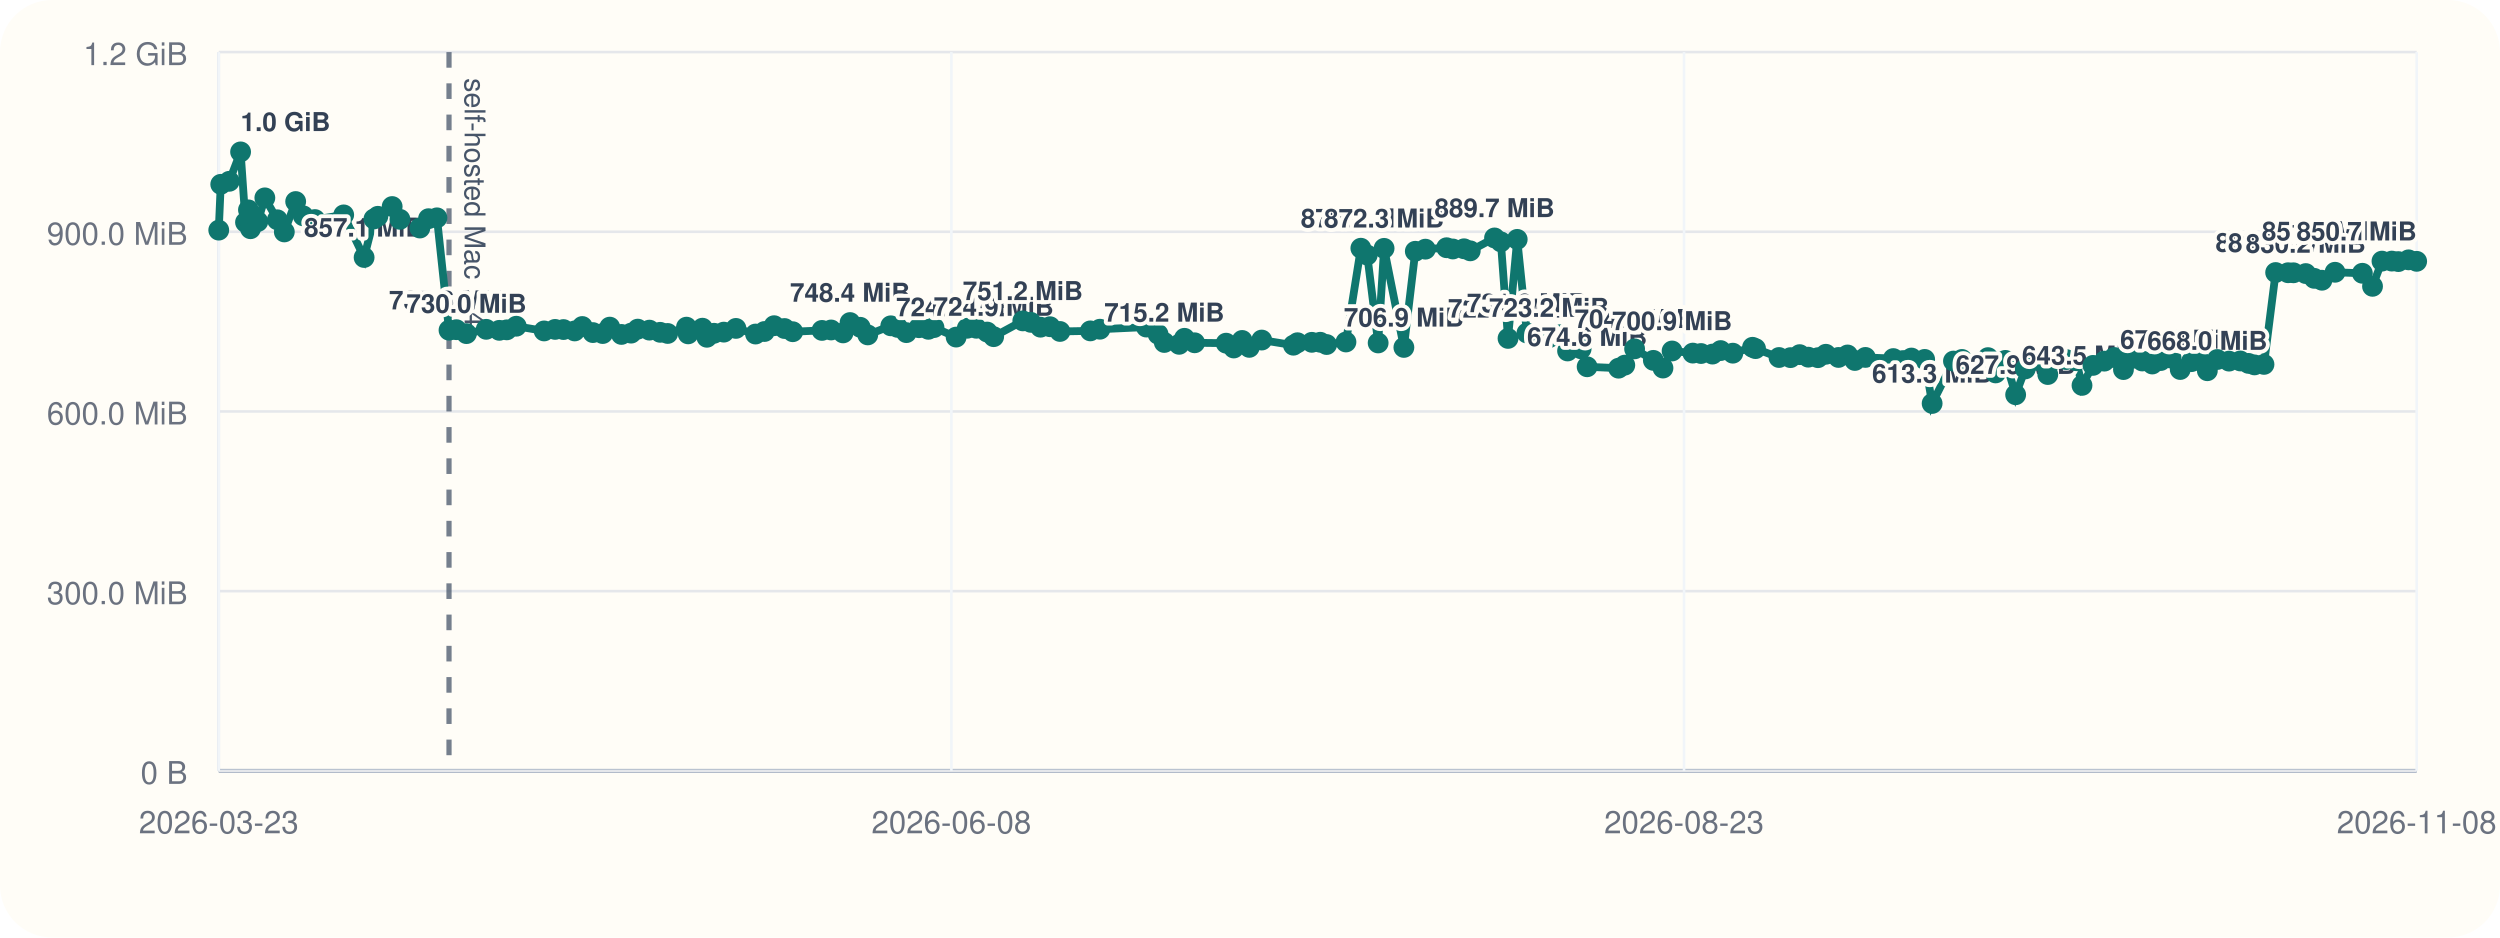
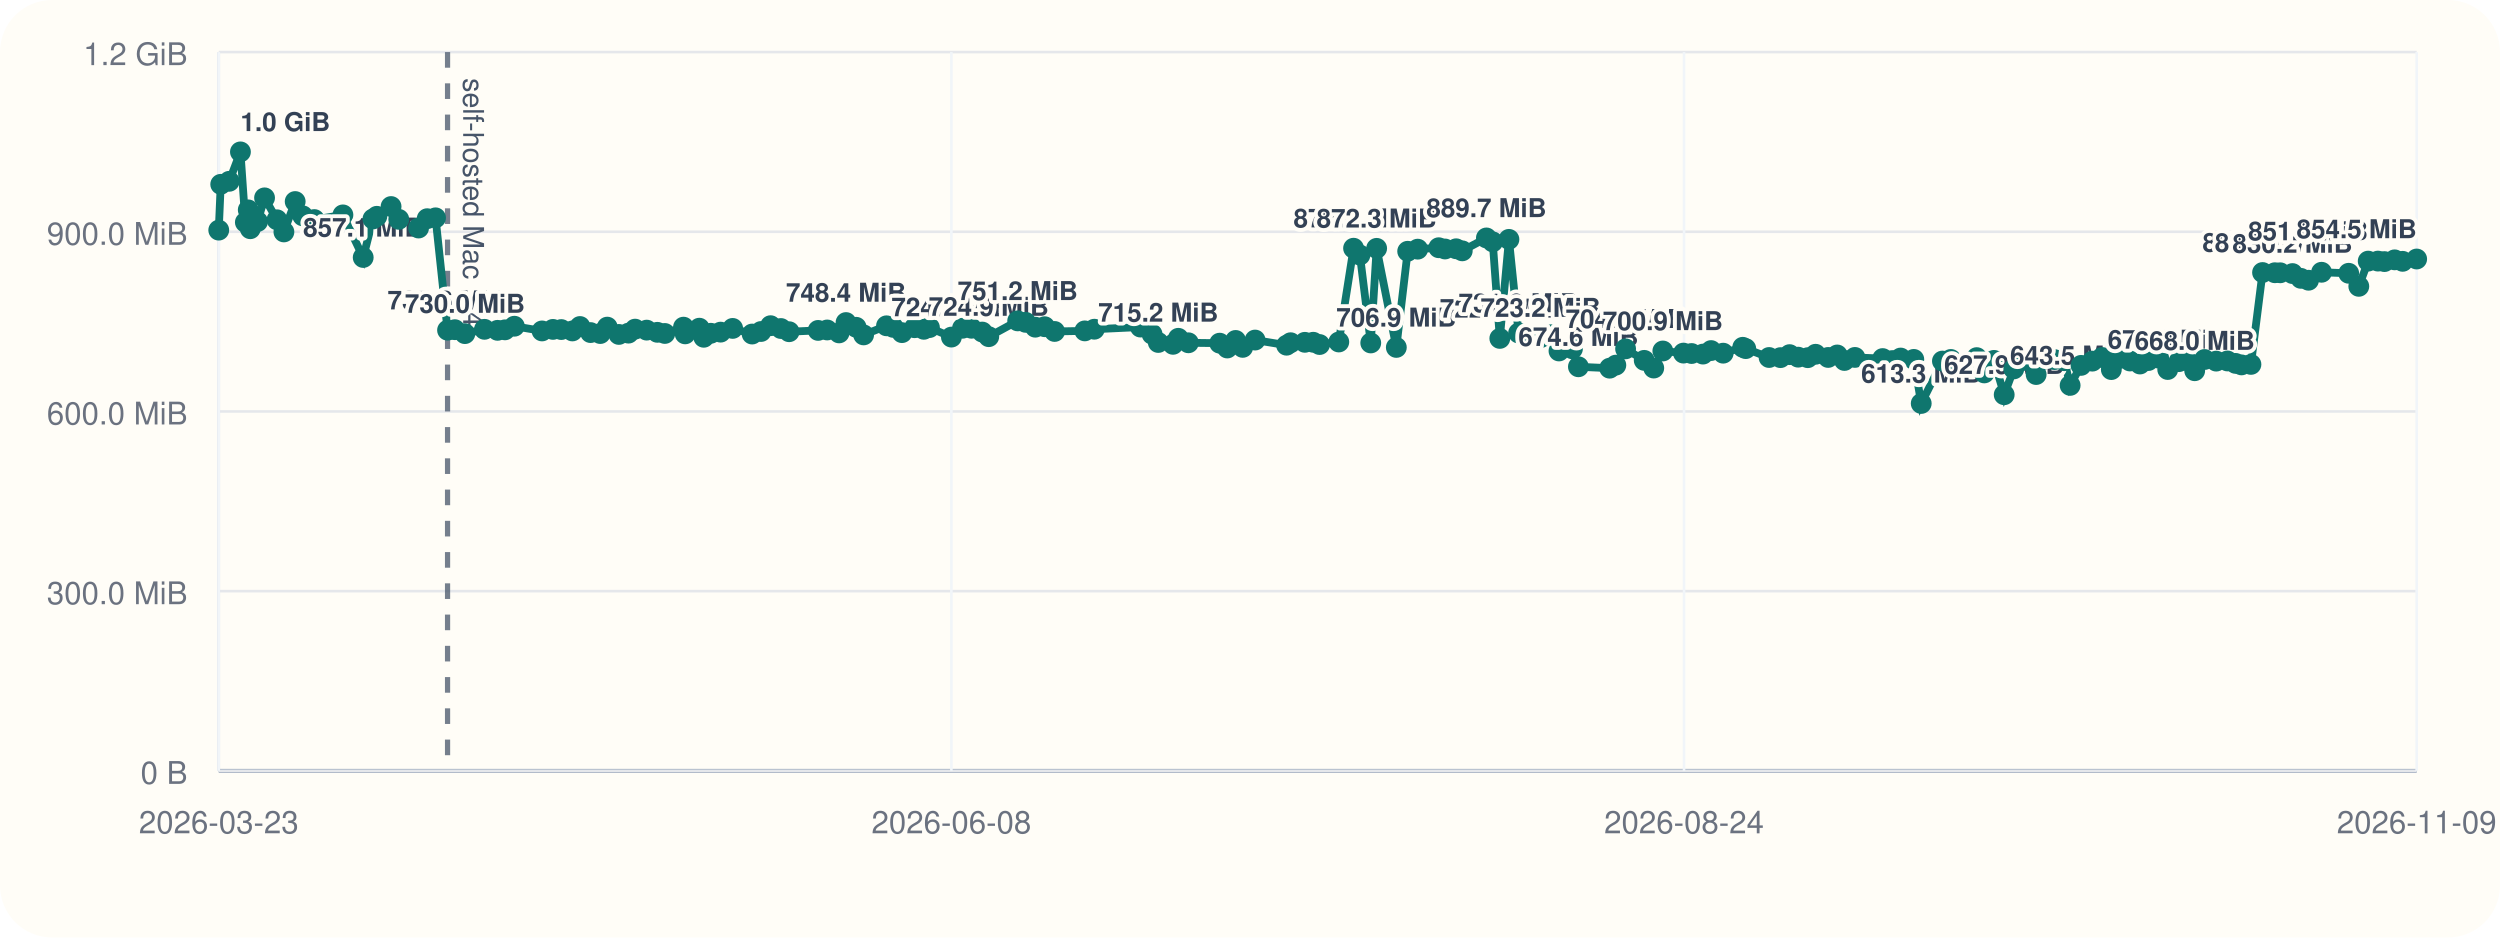
<svg xmlns="http://www.w3.org/2000/svg" viewBox="0 0 960 360">
  <rect width="960" height="360" rx="20" fill="#fffdf7" />
  <line x1="84" y1="296" x2="928" y2="296" stroke="#cbd5e1" stroke-width="1" />
  <line x1="84" y1="20" x2="84" y2="296" stroke="#cbd5e1" stroke-width="1" />
  <line x1="84" y1="296.00" x2="928" y2="296.00" stroke="#94a3b8" stroke-width="1.5" />
  <line x1="84" y1="296.00" x2="928" y2="296.00" stroke="#e5e7eb" stroke-width="1" />
  <text x="72" y="301.00" text-anchor="end" font-size="12" font-family="Helvetica, Arial, sans-serif" fill="#6b7280">0 B</text>
  <line x1="84" y1="227.00" x2="928" y2="227.00" stroke="#e5e7eb" stroke-width="1" />
  <text x="72" y="232.00" text-anchor="end" font-size="12" font-family="Helvetica, Arial, sans-serif" fill="#6b7280">300.0 MiB</text>
  <line x1="84" y1="158.00" x2="928" y2="158.00" stroke="#e5e7eb" stroke-width="1" />
  <text x="72" y="163.00" text-anchor="end" font-size="12" font-family="Helvetica, Arial, sans-serif" fill="#6b7280">600.0 MiB</text>
  <line x1="84" y1="89.00" x2="928" y2="89.00" stroke="#e5e7eb" stroke-width="1" />
  <text x="72" y="94.00" text-anchor="end" font-size="12" font-family="Helvetica, Arial, sans-serif" fill="#6b7280">900.0 MiB</text>
  <line x1="84" y1="20.00" x2="928" y2="20.00" stroke="#e5e7eb" stroke-width="1" />
  <text x="72" y="25.00" text-anchor="end" font-size="12" font-family="Helvetica, Arial, sans-serif" fill="#6b7280">1.2 GiB</text>
  <line x1="84.00" y1="20" x2="84.00" y2="296" stroke="#f1f5f9" stroke-width="1" />
  <text x="84.00" y="320" text-anchor="middle" font-size="12" font-family="Helvetica, Arial, sans-serif" fill="#6b7280">2026-03-23</text>
  <line x1="365.33" y1="20" x2="365.33" y2="296" stroke="#f1f5f9" stroke-width="1" />
  <text x="365.33" y="320" text-anchor="middle" font-size="12" font-family="Helvetica, Arial, sans-serif" fill="#6b7280">2026-06-08</text>
  <line x1="646.67" y1="20" x2="646.67" y2="296" stroke="#f1f5f9" stroke-width="1" />
-   <text x="646.67" y="320" text-anchor="middle" font-size="12" font-family="Helvetica, Arial, sans-serif" fill="#6b7280">2026-08-23</text>
+   <text x="646.67" y="320" text-anchor="middle" font-size="12" font-family="Helvetica, Arial, sans-serif" fill="#6b7280">2026-08-24</text>
  <line x1="928.00" y1="20" x2="928.00" y2="296" stroke="#f1f5f9" stroke-width="1" />
-   <text x="928.00" y="320" text-anchor="middle" font-size="12" font-family="Helvetica, Arial, sans-serif" fill="#6b7280">2026-11-08</text>
-   <line x1="172.42" y1="20" x2="172.42" y2="296" stroke="#475569" stroke-width="2" stroke-dasharray="6 6" opacity="0.75" />
-   <text x="178.42" y="30" transform="rotate(90 178.42 30)" font-size="11" font-family="Helvetica, Arial, sans-serif" fill="#475569">self-hosted Mac M4</text>
-   <polyline fill="none" stroke="#0f766e" stroke-width="3" points="84.00,88.37 84.77,70.78 88.04,69.62 92.39,58.33 94.28,85.36 95.41,80.60 96.19,87.83 99.01,85.07 101.70,75.98 106.50,84.40 109.18,89.06 113.54,77.39 116.44,82.88 120.93,84.31 131.98,82.52 139.82,98.87 143.59,84.08 145.10,83.06 150.59,79.31 153.58,84.22 161.23,87.56 164.55,83.98 167.79,83.65 172.42,126.80 175.25,126.60 179.12,128.11 186.70,126.46 191.74,126.85 194.61,126.66 198.25,125.27 208.94,127.08 213.15,126.49 216.38,126.55 220.67,127.08 223.60,125.38 227.68,127.71 231.44,128.08 234.15,125.62 238.64,128.42 242.35,127.92 244.90,126.39 249.38,126.77 253.50,127.61 256.39,128.05 263.61,125.63 264.25,128.20 269.74,126.03 271.45,129.51 274.18,127.98 277.95,127.54 282.60,126.11 290.13,128.27 293.56,127.30 297.26,125.07 301.26,126.15 304.42,127.38 315.64,126.88 319.14,126.71 323.74,127.83 326.42,123.86 330.33,125.68 333.22,128.60 342.06,125.11 344.65,125.71 348.05,127.73 352.89,125.84 356.50,126.45 358.66,125.79 367.15,129.44 371.43,126.05 374.92,126.05 379.06,127.51 381.57,129.28 392.76,123.22 395.84,123.78 399.56,125.64 403.20,125.46 407.03,127.28 418.69,127.06 422.37,126.42 440.19,125.59 444.70,128.33 447.09,131.51 452.79,132.22 454.84,129.91 458.74,131.63 470.83,131.78 473.77,133.63 476.98,130.73 479.72,133.39 484.50,130.58 496.67,132.56 498.24,131.61 503.74,131.45 506.98,131.43 509.43,132.30 516.85,131.32 522.57,95.32 525.02,97.95 529.21,131.69 531.49,95.37 539.09,133.41 543.48,96.49 547.35,95.68 555.49,95.13 557.89,95.61 562.19,95.53 564.58,96.32 573.90,91.37 576.33,92.87 579.08,129.95 582.61,91.92 586.34,127.88 594.83,129.67 598.95,128.54 601.95,134.77 607.15,133.95 609.46,140.84 621.53,141.38 623.92,140.21 627.69,133.96 634.89,138.38 638.58,141.33 642.08,134.78 650.05,135.59 653.20,135.75 657.60,135.97 660.72,134.62 665.41,135.62 672.97,133.36 674.13,133.87 683.14,137.28 687.55,137.33 691.08,136.18 694.37,137.15 698.09,137.35 701.13,136.04 705.97,137.26 709.47,136.31 712.26,138.42 716.32,137.25 727.04,137.69 730.80,138.46 733.99,137.49 739.07,138.01 741.94,154.93 750.13,138.65 753.39,138.03 756.67,140.26 760.30,140.45 763.38,137.33 766.31,143.20 770.06,138.39 774.01,151.58 777.72,141.66 782.38,138.42 786.35,143.82 789.38,137.92 793.42,138.08 797.25,138.51 799.49,147.99 803.71,140.31 808.07,138.68 811.83,137.27 815.41,141.92 818.38,137.72 822.62,138.62 826.48,139.78 829.71,138.45 833.70,137.51 837.21,141.89 841.52,138.87 844.72,138.50 847.62,142.36 851.44,138.05 855.95,138.67 860.28,138.61 863.42,139.54 865.72,140.12 869.37,139.93 873.85,104.65 878.62,104.73 880.69,104.75 885.41,105.05 888.66,106.88 891.63,107.61 896.66,104.55 907.15,104.94 911.05,109.95 914.68,100.27 918.45,100.26 920.97,100.45 924.89,99.78 928.00,100.35" />
+   <text x="928.00" y="320" text-anchor="middle" font-size="12" font-family="Helvetica, Arial, sans-serif" fill="#6b7280">2026-11-09</text>
+   <line x1="171.86" y1="20" x2="171.86" y2="296" stroke="#475569" stroke-width="2" stroke-dasharray="6 6" opacity="0.75" />
+   <text x="177.86" y="30" transform="rotate(90 177.86 30)" font-size="11" font-family="Helvetica, Arial, sans-serif" fill="#475569">self-hosted Mac M4</text>
+   <polyline fill="none" stroke="#0f766e" stroke-width="3" points="84.00,88.37 84.76,70.78 88.02,69.62 92.33,58.33 94.22,85.36 95.33,80.60 96.11,87.83 98.92,85.07 101.59,75.98 106.36,84.40 109.02,89.06 113.35,77.39 116.24,82.88 120.70,84.31 131.68,82.52 139.47,98.87 143.21,84.08 144.71,83.06 150.17,79.31 153.13,84.22 160.73,87.56 164.04,83.98 167.25,83.65 171.86,126.80 174.67,126.60 178.52,128.11 186.04,126.46 191.06,126.85 193.91,126.66 197.52,125.27 208.14,127.08 212.33,126.49 215.53,126.55 219.80,127.08 222.71,125.38 226.77,127.71 230.50,128.08 233.19,125.62 237.65,128.42 241.34,127.92 243.88,126.39 248.33,126.77 252.42,127.61 255.29,128.05 262.47,125.63 263.10,128.20 268.55,126.03 270.25,129.51 272.97,127.98 276.71,127.54 281.34,126.11 288.82,128.27 292.22,127.30 295.90,125.07 299.87,126.15 303.02,127.38 314.16,126.88 317.64,126.71 322.21,127.83 324.87,123.86 328.76,125.68 331.63,128.60 340.42,125.11 342.99,125.71 346.36,127.73 351.18,125.84 354.76,126.45 356.91,125.79 365.34,129.44 369.60,126.05 373.06,126.05 377.18,127.51 379.68,129.28 390.79,123.22 393.85,123.78 397.55,125.64 401.16,125.46 404.97,127.28 416.56,127.06 420.22,126.42 437.92,125.59 442.40,128.33 444.78,131.51 450.44,132.22 452.48,129.91 456.35,131.63 468.36,131.78 471.28,133.63 474.48,130.73 477.20,133.39 481.95,130.58 494.04,132.56 495.60,131.61 501.07,131.45 504.29,131.43 506.72,132.30 514.10,131.32 519.77,95.32 522.21,97.95 526.37,131.69 528.63,95.37 536.19,133.41 540.55,96.49 544.40,95.68 552.48,95.13 554.88,95.61 559.15,95.53 561.51,96.32 570.78,91.37 573.20,92.87 575.93,129.95 579.43,91.92 583.14,127.88 591.57,129.67 595.67,128.54 598.65,134.77 603.82,133.95 606.11,140.84 618.11,141.38 620.48,140.21 624.23,133.96 631.38,138.38 635.04,141.33 638.53,134.78 646.44,135.59 649.57,135.75 653.95,135.97 657.05,134.62 661.70,135.62 669.22,133.36 670.37,133.87 679.33,137.28 683.70,137.33 687.21,136.18 690.49,137.15 694.18,137.35 697.19,136.04 702.01,137.26 705.49,136.31 708.26,138.42 712.29,137.25 722.94,137.69 726.68,138.46 729.84,137.49 734.90,138.01 737.75,154.93 745.89,138.65 749.12,138.03 752.38,140.26 755.99,140.45 759.06,137.33 761.96,143.20 765.69,138.39 769.61,151.58 773.30,141.66 777.93,138.42 781.88,143.82 784.88,137.92 788.90,138.08 792.71,138.51 794.93,147.99 799.12,140.31 803.46,138.68 807.19,137.27 810.75,141.92 813.70,137.72 817.91,138.62 821.75,139.78 824.96,138.45 828.93,137.51 832.41,141.89 836.70,138.87 839.88,138.50 842.76,142.36 846.55,138.05 851.03,138.67 855.34,138.61 858.45,139.54 860.74,140.12 864.36,139.93 868.82,104.65 873.55,104.73 875.61,104.75 880.31,105.05 883.53,106.88 886.48,107.61 891.48,104.55 901.90,104.94 905.78,109.95 909.39,100.27 913.13,100.26 915.63,100.45 919.54,99.78 922.62,100.35 928.00,99.46" />
  <circle cx="84.00" cy="88.37" r="4" fill="#0f766e" />
-   <circle cx="84.77" cy="70.78" r="4" fill="#0f766e" />
-   <circle cx="88.04" cy="69.62" r="4" fill="#0f766e" />
-   <circle cx="92.39" cy="58.33" r="4" fill="#0f766e" />
-   <text x="92.39" y="50.33" text-anchor="start" font-size="10" font-family="Helvetica, Arial, sans-serif" font-weight="600" paint-order="stroke" stroke="#fffdf7" stroke-width="3" stroke-linejoin="round" fill="#334155">1.0 GiB</text>
-   <circle cx="94.28" cy="85.36" r="4" fill="#0f766e" />
-   <circle cx="95.41" cy="80.60" r="4" fill="#0f766e" />
-   <circle cx="96.19" cy="87.83" r="4" fill="#0f766e" />
-   <circle cx="99.01" cy="85.07" r="4" fill="#0f766e" />
-   <circle cx="101.70" cy="75.98" r="4" fill="#0f766e" />
-   <circle cx="106.50" cy="84.40" r="4" fill="#0f766e" />
-   <circle cx="109.18" cy="89.06" r="4" fill="#0f766e" />
-   <circle cx="113.54" cy="77.39" r="4" fill="#0f766e" />
-   <circle cx="116.44" cy="82.88" r="4" fill="#0f766e" />
-   <circle cx="120.93" cy="84.31" r="4" fill="#0f766e" />
-   <circle cx="131.98" cy="82.52" r="4" fill="#0f766e" />
-   <circle cx="139.82" cy="98.87" r="4" fill="#0f766e" />
-   <text x="139.82" y="90.87" text-anchor="middle" font-size="10" font-family="Helvetica, Arial, sans-serif" font-weight="600" paint-order="stroke" stroke="#fffdf7" stroke-width="3" stroke-linejoin="round" fill="#334155">857.1 MiB</text>
-   <circle cx="143.59" cy="84.08" r="4" fill="#0f766e" />
-   <circle cx="145.10" cy="83.06" r="4" fill="#0f766e" />
-   <circle cx="150.59" cy="79.31" r="4" fill="#0f766e" />
-   <circle cx="153.58" cy="84.22" r="4" fill="#0f766e" />
-   <circle cx="161.23" cy="87.56" r="4" fill="#0f766e" />
-   <circle cx="164.55" cy="83.98" r="4" fill="#0f766e" />
-   <circle cx="167.79" cy="83.65" r="4" fill="#0f766e" />
-   <circle cx="172.42" cy="126.80" r="4" fill="#0f766e" />
-   <text x="172.42" y="118.80" text-anchor="middle" font-size="10" font-family="Helvetica, Arial, sans-serif" font-weight="600" paint-order="stroke" stroke="#fffdf7" stroke-width="3" stroke-linejoin="round" fill="#334155">735.6 MiB</text>
-   <circle cx="175.25" cy="126.60" r="4" fill="#0f766e" />
-   <circle cx="179.12" cy="128.11" r="4" fill="#0f766e" />
-   <text x="179.12" y="120.11" text-anchor="middle" font-size="10" font-family="Helvetica, Arial, sans-serif" font-weight="600" paint-order="stroke" stroke="#fffdf7" stroke-width="3" stroke-linejoin="round" fill="#334155">730.0 MiB</text>
-   <circle cx="186.70" cy="126.46" r="4" fill="#0f766e" />
-   <circle cx="191.74" cy="126.85" r="4" fill="#0f766e" />
-   <circle cx="194.61" cy="126.66" r="4" fill="#0f766e" />
-   <circle cx="198.25" cy="125.27" r="4" fill="#0f766e" />
-   <circle cx="208.94" cy="127.08" r="4" fill="#0f766e" />
-   <circle cx="213.15" cy="126.49" r="4" fill="#0f766e" />
-   <circle cx="216.38" cy="126.55" r="4" fill="#0f766e" />
-   <circle cx="220.67" cy="127.08" r="4" fill="#0f766e" />
-   <circle cx="223.60" cy="125.38" r="4" fill="#0f766e" />
-   <circle cx="227.68" cy="127.71" r="4" fill="#0f766e" />
-   <circle cx="231.44" cy="128.08" r="4" fill="#0f766e" />
-   <circle cx="234.15" cy="125.62" r="4" fill="#0f766e" />
-   <circle cx="238.64" cy="128.42" r="4" fill="#0f766e" />
-   <circle cx="242.35" cy="127.92" r="4" fill="#0f766e" />
-   <circle cx="244.90" cy="126.39" r="4" fill="#0f766e" />
-   <circle cx="249.38" cy="126.77" r="4" fill="#0f766e" />
-   <circle cx="253.50" cy="127.61" r="4" fill="#0f766e" />
-   <circle cx="256.39" cy="128.05" r="4" fill="#0f766e" />
-   <circle cx="263.61" cy="125.63" r="4" fill="#0f766e" />
-   <circle cx="264.25" cy="128.20" r="4" fill="#0f766e" />
-   <circle cx="269.74" cy="126.03" r="4" fill="#0f766e" />
-   <circle cx="271.45" cy="129.51" r="4" fill="#0f766e" />
-   <circle cx="274.18" cy="127.98" r="4" fill="#0f766e" />
-   <circle cx="277.95" cy="127.54" r="4" fill="#0f766e" />
-   <circle cx="282.60" cy="126.11" r="4" fill="#0f766e" />
-   <circle cx="290.13" cy="128.27" r="4" fill="#0f766e" />
-   <circle cx="293.56" cy="127.30" r="4" fill="#0f766e" />
-   <circle cx="297.26" cy="125.07" r="4" fill="#0f766e" />
-   <circle cx="301.26" cy="126.15" r="4" fill="#0f766e" />
-   <circle cx="304.42" cy="127.38" r="4" fill="#0f766e" />
-   <circle cx="315.64" cy="126.88" r="4" fill="#0f766e" />
-   <circle cx="319.14" cy="126.71" r="4" fill="#0f766e" />
-   <circle cx="323.74" cy="127.83" r="4" fill="#0f766e" />
-   <circle cx="326.42" cy="123.86" r="4" fill="#0f766e" />
-   <text x="326.42" y="115.86" text-anchor="middle" font-size="10" font-family="Helvetica, Arial, sans-serif" font-weight="600" paint-order="stroke" stroke="#fffdf7" stroke-width="3" stroke-linejoin="round" fill="#334155">748.4 MiB</text>
-   <circle cx="330.33" cy="125.68" r="4" fill="#0f766e" />
-   <circle cx="333.22" cy="128.60" r="4" fill="#0f766e" />
-   <circle cx="342.06" cy="125.11" r="4" fill="#0f766e" />
-   <circle cx="344.65" cy="125.71" r="4" fill="#0f766e" />
-   <circle cx="348.05" cy="127.73" r="4" fill="#0f766e" />
-   <circle cx="352.89" cy="125.84" r="4" fill="#0f766e" />
-   <circle cx="356.50" cy="126.45" r="4" fill="#0f766e" />
-   <circle cx="358.66" cy="125.79" r="4" fill="#0f766e" />
-   <circle cx="367.15" cy="129.44" r="4" fill="#0f766e" />
-   <text x="367.15" y="121.44" text-anchor="middle" font-size="10" font-family="Helvetica, Arial, sans-serif" font-weight="600" paint-order="stroke" stroke="#fffdf7" stroke-width="3" stroke-linejoin="round" fill="#334155">724.2 MiB</text>
-   <circle cx="371.43" cy="126.05" r="4" fill="#0f766e" />
-   <circle cx="374.92" cy="126.05" r="4" fill="#0f766e" />
-   <circle cx="379.06" cy="127.51" r="4" fill="#0f766e" />
-   <circle cx="381.57" cy="129.28" r="4" fill="#0f766e" />
-   <text x="381.57" y="121.28" text-anchor="middle" font-size="10" font-family="Helvetica, Arial, sans-serif" font-weight="600" paint-order="stroke" stroke="#fffdf7" stroke-width="3" stroke-linejoin="round" fill="#334155">724.9 MiB</text>
-   <circle cx="392.76" cy="123.22" r="4" fill="#0f766e" />
-   <text x="392.76" y="115.22" text-anchor="middle" font-size="10" font-family="Helvetica, Arial, sans-serif" font-weight="600" paint-order="stroke" stroke="#fffdf7" stroke-width="3" stroke-linejoin="round" fill="#334155">751.2 MiB</text>
-   <circle cx="395.84" cy="123.78" r="4" fill="#0f766e" />
-   <circle cx="399.56" cy="125.64" r="4" fill="#0f766e" />
-   <circle cx="403.20" cy="125.46" r="4" fill="#0f766e" />
-   <circle cx="407.03" cy="127.28" r="4" fill="#0f766e" />
-   <circle cx="418.69" cy="127.06" r="4" fill="#0f766e" />
-   <circle cx="422.37" cy="126.42" r="4" fill="#0f766e" />
-   <circle cx="440.19" cy="125.59" r="4" fill="#0f766e" />
-   <circle cx="444.70" cy="128.33" r="4" fill="#0f766e" />
-   <circle cx="447.09" cy="131.51" r="4" fill="#0f766e" />
-   <text x="447.09" y="123.51" text-anchor="middle" font-size="10" font-family="Helvetica, Arial, sans-serif" font-weight="600" paint-order="stroke" stroke="#fffdf7" stroke-width="3" stroke-linejoin="round" fill="#334155">715.2 MiB</text>
-   <circle cx="452.79" cy="132.22" r="4" fill="#0f766e" />
-   <circle cx="454.84" cy="129.91" r="4" fill="#0f766e" />
-   <circle cx="458.74" cy="131.63" r="4" fill="#0f766e" />
-   <circle cx="470.83" cy="131.78" r="4" fill="#0f766e" />
-   <circle cx="473.77" cy="133.63" r="4" fill="#0f766e" />
-   <circle cx="476.98" cy="130.73" r="4" fill="#0f766e" />
-   <circle cx="479.72" cy="133.39" r="4" fill="#0f766e" />
-   <circle cx="484.50" cy="130.58" r="4" fill="#0f766e" />
-   <circle cx="496.67" cy="132.56" r="4" fill="#0f766e" />
-   <circle cx="498.24" cy="131.61" r="4" fill="#0f766e" />
-   <circle cx="503.74" cy="131.45" r="4" fill="#0f766e" />
-   <circle cx="506.98" cy="131.43" r="4" fill="#0f766e" />
-   <circle cx="509.43" cy="132.30" r="4" fill="#0f766e" />
-   <circle cx="516.85" cy="131.32" r="4" fill="#0f766e" />
-   <circle cx="522.57" cy="95.32" r="4" fill="#0f766e" />
-   <text x="522.57" y="87.32" text-anchor="middle" font-size="10" font-family="Helvetica, Arial, sans-serif" font-weight="600" paint-order="stroke" stroke="#fffdf7" stroke-width="3" stroke-linejoin="round" fill="#334155">872.5 MiB</text>
-   <circle cx="525.02" cy="97.95" r="4" fill="#0f766e" />
-   <circle cx="529.21" cy="131.69" r="4" fill="#0f766e" />
-   <circle cx="531.49" cy="95.37" r="4" fill="#0f766e" />
-   <text x="531.49" y="87.37" text-anchor="middle" font-size="10" font-family="Helvetica, Arial, sans-serif" font-weight="600" paint-order="stroke" stroke="#fffdf7" stroke-width="3" stroke-linejoin="round" fill="#334155">872.3 MiB</text>
-   <circle cx="539.09" cy="133.41" r="4" fill="#0f766e" />
-   <text x="539.09" y="125.41" text-anchor="middle" font-size="10" font-family="Helvetica, Arial, sans-serif" font-weight="600" paint-order="stroke" stroke="#fffdf7" stroke-width="3" stroke-linejoin="round" fill="#334155">706.9 MiB</text>
-   <circle cx="543.48" cy="96.49" r="4" fill="#0f766e" />
-   <circle cx="547.35" cy="95.68" r="4" fill="#0f766e" />
-   <circle cx="555.49" cy="95.13" r="4" fill="#0f766e" />
-   <circle cx="557.89" cy="95.61" r="4" fill="#0f766e" />
-   <circle cx="562.19" cy="95.53" r="4" fill="#0f766e" />
-   <circle cx="564.58" cy="96.32" r="4" fill="#0f766e" />
-   <circle cx="573.90" cy="91.37" r="4" fill="#0f766e" />
-   <text x="573.90" y="83.37" text-anchor="middle" font-size="10" font-family="Helvetica, Arial, sans-serif" font-weight="600" paint-order="stroke" stroke="#fffdf7" stroke-width="3" stroke-linejoin="round" fill="#334155">889.7 MiB</text>
-   <circle cx="576.33" cy="92.87" r="4" fill="#0f766e" />
-   <circle cx="579.08" cy="129.95" r="4" fill="#0f766e" />
-   <text x="579.08" y="121.95" text-anchor="middle" font-size="10" font-family="Helvetica, Arial, sans-serif" font-weight="600" paint-order="stroke" stroke="#fffdf7" stroke-width="3" stroke-linejoin="round" fill="#334155">722.0 MiB</text>
-   <circle cx="582.61" cy="91.92" r="4" fill="#0f766e" />
-   <circle cx="586.34" cy="127.88" r="4" fill="#0f766e" />
-   <text x="586.34" y="119.88" text-anchor="middle" font-size="10" font-family="Helvetica, Arial, sans-serif" font-weight="600" paint-order="stroke" stroke="#fffdf7" stroke-width="3" stroke-linejoin="round" fill="#334155">731.0 MiB</text>
-   <circle cx="594.83" cy="129.67" r="4" fill="#0f766e" />
-   <text x="594.83" y="121.67" text-anchor="middle" font-size="10" font-family="Helvetica, Arial, sans-serif" font-weight="600" paint-order="stroke" stroke="#fffdf7" stroke-width="3" stroke-linejoin="round" fill="#334155">723.2 MiB</text>
-   <circle cx="598.95" cy="128.54" r="4" fill="#0f766e" />
-   <circle cx="601.95" cy="134.77" r="4" fill="#0f766e" />
-   <circle cx="607.15" cy="133.95" r="4" fill="#0f766e" />
-   <circle cx="609.46" cy="140.84" r="4" fill="#0f766e" />
-   <text x="609.46" y="132.84" text-anchor="middle" font-size="10" font-family="Helvetica, Arial, sans-serif" font-weight="600" paint-order="stroke" stroke="#fffdf7" stroke-width="3" stroke-linejoin="round" fill="#334155">674.6 MiB</text>
-   <circle cx="621.53" cy="141.38" r="4" fill="#0f766e" />
-   <circle cx="623.92" cy="140.21" r="4" fill="#0f766e" />
-   <circle cx="627.69" cy="133.96" r="4" fill="#0f766e" />
-   <text x="627.69" y="125.96" text-anchor="middle" font-size="10" font-family="Helvetica, Arial, sans-serif" font-weight="600" paint-order="stroke" stroke="#fffdf7" stroke-width="3" stroke-linejoin="round" fill="#334155">704.5 MiB</text>
-   <circle cx="634.89" cy="138.38" r="4" fill="#0f766e" />
-   <circle cx="638.58" cy="141.33" r="4" fill="#0f766e" />
-   <circle cx="642.08" cy="134.78" r="4" fill="#0f766e" />
-   <text x="642.08" y="126.78" text-anchor="middle" font-size="10" font-family="Helvetica, Arial, sans-serif" font-weight="600" paint-order="stroke" stroke="#fffdf7" stroke-width="3" stroke-linejoin="round" fill="#334155">700.9 MiB</text>
-   <circle cx="650.05" cy="135.59" r="4" fill="#0f766e" />
-   <circle cx="653.20" cy="135.75" r="4" fill="#0f766e" />
-   <circle cx="657.60" cy="135.97" r="4" fill="#0f766e" />
-   <circle cx="660.72" cy="134.62" r="4" fill="#0f766e" />
-   <circle cx="665.41" cy="135.62" r="4" fill="#0f766e" />
-   <circle cx="672.97" cy="133.36" r="4" fill="#0f766e" />
-   <circle cx="674.13" cy="133.87" r="4" fill="#0f766e" />
-   <circle cx="683.14" cy="137.28" r="4" fill="#0f766e" />
-   <circle cx="687.55" cy="137.33" r="4" fill="#0f766e" />
-   <circle cx="691.08" cy="136.18" r="4" fill="#0f766e" />
-   <circle cx="694.37" cy="137.15" r="4" fill="#0f766e" />
-   <circle cx="698.09" cy="137.35" r="4" fill="#0f766e" />
-   <circle cx="701.13" cy="136.04" r="4" fill="#0f766e" />
-   <circle cx="705.97" cy="137.26" r="4" fill="#0f766e" />
-   <circle cx="709.47" cy="136.31" r="4" fill="#0f766e" />
-   <circle cx="712.26" cy="138.42" r="4" fill="#0f766e" />
-   <circle cx="716.32" cy="137.25" r="4" fill="#0f766e" />
-   <circle cx="727.04" cy="137.69" r="4" fill="#0f766e" />
-   <circle cx="730.80" cy="138.46" r="4" fill="#0f766e" />
-   <circle cx="733.99" cy="137.49" r="4" fill="#0f766e" />
-   <circle cx="739.07" cy="138.01" r="4" fill="#0f766e" />
-   <circle cx="741.94" cy="154.93" r="4" fill="#0f766e" />
-   <text x="741.94" y="146.93" text-anchor="middle" font-size="10" font-family="Helvetica, Arial, sans-serif" font-weight="600" paint-order="stroke" stroke="#fffdf7" stroke-width="3" stroke-linejoin="round" fill="#334155">613.3 MiB</text>
-   <circle cx="750.13" cy="138.65" r="4" fill="#0f766e" />
-   <circle cx="753.39" cy="138.03" r="4" fill="#0f766e" />
-   <circle cx="756.67" cy="140.26" r="4" fill="#0f766e" />
-   <circle cx="760.30" cy="140.45" r="4" fill="#0f766e" />
-   <circle cx="763.38" cy="137.33" r="4" fill="#0f766e" />
-   <circle cx="766.31" cy="143.20" r="4" fill="#0f766e" />
-   <circle cx="770.06" cy="138.39" r="4" fill="#0f766e" />
-   <circle cx="774.01" cy="151.58" r="4" fill="#0f766e" />
-   <text x="774.01" y="143.58" text-anchor="middle" font-size="10" font-family="Helvetica, Arial, sans-serif" font-weight="600" paint-order="stroke" stroke="#fffdf7" stroke-width="3" stroke-linejoin="round" fill="#334155">627.9 MiB</text>
-   <circle cx="777.72" cy="141.66" r="4" fill="#0f766e" />
-   <circle cx="782.38" cy="138.42" r="4" fill="#0f766e" />
-   <circle cx="786.35" cy="143.82" r="4" fill="#0f766e" />
-   <circle cx="789.38" cy="137.92" r="4" fill="#0f766e" />
-   <circle cx="793.42" cy="138.08" r="4" fill="#0f766e" />
-   <circle cx="797.25" cy="138.51" r="4" fill="#0f766e" />
-   <circle cx="799.49" cy="147.99" r="4" fill="#0f766e" />
-   <text x="799.49" y="139.99" text-anchor="middle" font-size="10" font-family="Helvetica, Arial, sans-serif" font-weight="600" paint-order="stroke" stroke="#fffdf7" stroke-width="3" stroke-linejoin="round" fill="#334155">643.5 MiB</text>
-   <circle cx="803.71" cy="140.31" r="4" fill="#0f766e" />
-   <circle cx="808.07" cy="138.68" r="4" fill="#0f766e" />
-   <circle cx="811.83" cy="137.27" r="4" fill="#0f766e" />
-   <circle cx="815.41" cy="141.92" r="4" fill="#0f766e" />
-   <circle cx="818.38" cy="137.72" r="4" fill="#0f766e" />
-   <circle cx="822.62" cy="138.62" r="4" fill="#0f766e" />
-   <circle cx="826.48" cy="139.78" r="4" fill="#0f766e" />
-   <circle cx="829.71" cy="138.45" r="4" fill="#0f766e" />
-   <circle cx="833.70" cy="137.51" r="4" fill="#0f766e" />
-   <circle cx="837.21" cy="141.89" r="4" fill="#0f766e" />
-   <text x="837.21" y="133.89" text-anchor="middle" font-size="10" font-family="Helvetica, Arial, sans-serif" font-weight="600" paint-order="stroke" stroke="#fffdf7" stroke-width="3" stroke-linejoin="round" fill="#334155">670.0 MiB</text>
-   <circle cx="841.52" cy="138.87" r="4" fill="#0f766e" />
-   <circle cx="844.72" cy="138.50" r="4" fill="#0f766e" />
-   <circle cx="847.62" cy="142.36" r="4" fill="#0f766e" />
-   <text x="847.62" y="134.36" text-anchor="middle" font-size="10" font-family="Helvetica, Arial, sans-serif" font-weight="600" paint-order="stroke" stroke="#fffdf7" stroke-width="3" stroke-linejoin="round" fill="#334155">668.0 MiB</text>
-   <circle cx="851.44" cy="138.05" r="4" fill="#0f766e" />
-   <circle cx="855.95" cy="138.67" r="4" fill="#0f766e" />
-   <circle cx="860.28" cy="138.61" r="4" fill="#0f766e" />
-   <circle cx="863.42" cy="139.54" r="4" fill="#0f766e" />
-   <circle cx="865.72" cy="140.12" r="4" fill="#0f766e" />
-   <circle cx="869.37" cy="139.93" r="4" fill="#0f766e" />
-   <circle cx="873.85" cy="104.65" r="4" fill="#0f766e" />
-   <text x="873.85" y="96.65" text-anchor="middle" font-size="10" font-family="Helvetica, Arial, sans-serif" font-weight="600" paint-order="stroke" stroke="#fffdf7" stroke-width="3" stroke-linejoin="round" fill="#334155">832.0 MiB</text>
-   <circle cx="878.62" cy="104.73" r="4" fill="#0f766e" />
-   <text x="878.62" y="96.73" text-anchor="middle" font-size="10" font-family="Helvetica, Arial, sans-serif" font-weight="600" paint-order="stroke" stroke="#fffdf7" stroke-width="3" stroke-linejoin="round" fill="#334155">831.6 MiB</text>
-   <circle cx="880.69" cy="104.75" r="4" fill="#0f766e" />
-   <circle cx="885.41" cy="105.05" r="4" fill="#0f766e" />
-   <text x="885.41" y="97.05" text-anchor="middle" font-size="10" font-family="Helvetica, Arial, sans-serif" font-weight="600" paint-order="stroke" stroke="#fffdf7" stroke-width="3" stroke-linejoin="round" fill="#334155">830.2 MiB</text>
-   <circle cx="888.66" cy="106.88" r="4" fill="#0f766e" />
-   <circle cx="891.63" cy="107.61" r="4" fill="#0f766e" />
-   <circle cx="896.66" cy="104.55" r="4" fill="#0f766e" />
-   <circle cx="907.15" cy="104.94" r="4" fill="#0f766e" />
-   <circle cx="911.05" cy="109.95" r="4" fill="#0f766e" />
-   <circle cx="914.68" cy="100.27" r="4" fill="#0f766e" />
-   <text x="914.68" y="92.27" text-anchor="end" font-size="10" font-family="Helvetica, Arial, sans-serif" font-weight="600" paint-order="stroke" stroke="#fffdf7" stroke-width="3" stroke-linejoin="round" fill="#334155">851.0 MiB</text>
-   <circle cx="918.45" cy="100.26" r="4" fill="#0f766e" />
-   <circle cx="920.97" cy="100.45" r="4" fill="#0f766e" />
-   <circle cx="924.89" cy="99.78" r="4" fill="#0f766e" />
-   <circle cx="928.00" cy="100.35" r="4" fill="#0f766e" />
-   <text x="928.00" y="92.35" text-anchor="end" font-size="10" font-family="Helvetica, Arial, sans-serif" font-weight="600" paint-order="stroke" stroke="#fffdf7" stroke-width="3" stroke-linejoin="round" fill="#334155">850.7 MiB</text>
+   <circle cx="84.76" cy="70.78" r="4" fill="#0f766e" />
+   <circle cx="88.02" cy="69.62" r="4" fill="#0f766e" />
+   <circle cx="92.33" cy="58.33" r="4" fill="#0f766e" />
+   <text x="92.33" y="50.33" text-anchor="start" font-size="10" font-family="Helvetica, Arial, sans-serif" font-weight="600" paint-order="stroke" stroke="#fffdf7" stroke-width="3" stroke-linejoin="round" fill="#334155">1.0 GiB</text>
+   <circle cx="94.22" cy="85.36" r="4" fill="#0f766e" />
+   <circle cx="95.33" cy="80.60" r="4" fill="#0f766e" />
+   <circle cx="96.11" cy="87.83" r="4" fill="#0f766e" />
+   <circle cx="98.92" cy="85.07" r="4" fill="#0f766e" />
+   <circle cx="101.59" cy="75.98" r="4" fill="#0f766e" />
+   <circle cx="106.36" cy="84.40" r="4" fill="#0f766e" />
+   <circle cx="109.02" cy="89.06" r="4" fill="#0f766e" />
+   <circle cx="113.35" cy="77.39" r="4" fill="#0f766e" />
+   <circle cx="116.24" cy="82.88" r="4" fill="#0f766e" />
+   <circle cx="120.70" cy="84.31" r="4" fill="#0f766e" />
+   <circle cx="131.68" cy="82.52" r="4" fill="#0f766e" />
+   <circle cx="139.47" cy="98.87" r="4" fill="#0f766e" />
+   <text x="139.47" y="90.87" text-anchor="middle" font-size="10" font-family="Helvetica, Arial, sans-serif" font-weight="600" paint-order="stroke" stroke="#fffdf7" stroke-width="3" stroke-linejoin="round" fill="#334155">857.1 MiB</text>
+   <circle cx="143.21" cy="84.08" r="4" fill="#0f766e" />
+   <circle cx="144.71" cy="83.06" r="4" fill="#0f766e" />
+   <circle cx="150.17" cy="79.31" r="4" fill="#0f766e" />
+   <circle cx="153.13" cy="84.22" r="4" fill="#0f766e" />
+   <circle cx="160.73" cy="87.56" r="4" fill="#0f766e" />
+   <circle cx="164.04" cy="83.98" r="4" fill="#0f766e" />
+   <circle cx="167.25" cy="83.65" r="4" fill="#0f766e" />
+   <circle cx="171.86" cy="126.80" r="4" fill="#0f766e" />
+   <text x="171.86" y="118.80" text-anchor="middle" font-size="10" font-family="Helvetica, Arial, sans-serif" font-weight="600" paint-order="stroke" stroke="#fffdf7" stroke-width="3" stroke-linejoin="round" fill="#334155">735.6 MiB</text>
+   <circle cx="174.67" cy="126.60" r="4" fill="#0f766e" />
+   <circle cx="178.52" cy="128.11" r="4" fill="#0f766e" />
+   <text x="178.52" y="120.11" text-anchor="middle" font-size="10" font-family="Helvetica, Arial, sans-serif" font-weight="600" paint-order="stroke" stroke="#fffdf7" stroke-width="3" stroke-linejoin="round" fill="#334155">730.0 MiB</text>
+   <circle cx="186.04" cy="126.46" r="4" fill="#0f766e" />
+   <circle cx="191.06" cy="126.85" r="4" fill="#0f766e" />
+   <circle cx="193.91" cy="126.66" r="4" fill="#0f766e" />
+   <circle cx="197.52" cy="125.27" r="4" fill="#0f766e" />
+   <circle cx="208.14" cy="127.08" r="4" fill="#0f766e" />
+   <circle cx="212.33" cy="126.49" r="4" fill="#0f766e" />
+   <circle cx="215.53" cy="126.55" r="4" fill="#0f766e" />
+   <circle cx="219.80" cy="127.08" r="4" fill="#0f766e" />
+   <circle cx="222.71" cy="125.38" r="4" fill="#0f766e" />
+   <circle cx="226.77" cy="127.71" r="4" fill="#0f766e" />
+   <circle cx="230.50" cy="128.08" r="4" fill="#0f766e" />
+   <circle cx="233.19" cy="125.62" r="4" fill="#0f766e" />
+   <circle cx="237.65" cy="128.42" r="4" fill="#0f766e" />
+   <circle cx="241.34" cy="127.92" r="4" fill="#0f766e" />
+   <circle cx="243.88" cy="126.39" r="4" fill="#0f766e" />
+   <circle cx="248.33" cy="126.77" r="4" fill="#0f766e" />
+   <circle cx="252.42" cy="127.61" r="4" fill="#0f766e" />
+   <circle cx="255.29" cy="128.05" r="4" fill="#0f766e" />
+   <circle cx="262.47" cy="125.63" r="4" fill="#0f766e" />
+   <circle cx="263.10" cy="128.20" r="4" fill="#0f766e" />
+   <circle cx="268.55" cy="126.03" r="4" fill="#0f766e" />
+   <circle cx="270.25" cy="129.51" r="4" fill="#0f766e" />
+   <circle cx="272.97" cy="127.98" r="4" fill="#0f766e" />
+   <circle cx="276.71" cy="127.54" r="4" fill="#0f766e" />
+   <circle cx="281.34" cy="126.11" r="4" fill="#0f766e" />
+   <circle cx="288.82" cy="128.27" r="4" fill="#0f766e" />
+   <circle cx="292.22" cy="127.30" r="4" fill="#0f766e" />
+   <circle cx="295.90" cy="125.07" r="4" fill="#0f766e" />
+   <circle cx="299.87" cy="126.15" r="4" fill="#0f766e" />
+   <circle cx="303.02" cy="127.38" r="4" fill="#0f766e" />
+   <circle cx="314.16" cy="126.88" r="4" fill="#0f766e" />
+   <circle cx="317.64" cy="126.71" r="4" fill="#0f766e" />
+   <circle cx="322.21" cy="127.83" r="4" fill="#0f766e" />
+   <circle cx="324.87" cy="123.86" r="4" fill="#0f766e" />
+   <text x="324.87" y="115.86" text-anchor="middle" font-size="10" font-family="Helvetica, Arial, sans-serif" font-weight="600" paint-order="stroke" stroke="#fffdf7" stroke-width="3" stroke-linejoin="round" fill="#334155">748.4 MiB</text>
+   <circle cx="328.76" cy="125.68" r="4" fill="#0f766e" />
+   <circle cx="331.63" cy="128.60" r="4" fill="#0f766e" />
+   <circle cx="340.42" cy="125.11" r="4" fill="#0f766e" />
+   <circle cx="342.99" cy="125.71" r="4" fill="#0f766e" />
+   <circle cx="346.36" cy="127.73" r="4" fill="#0f766e" />
+   <circle cx="351.18" cy="125.84" r="4" fill="#0f766e" />
+   <circle cx="354.76" cy="126.45" r="4" fill="#0f766e" />
+   <circle cx="356.91" cy="125.79" r="4" fill="#0f766e" />
+   <circle cx="365.34" cy="129.44" r="4" fill="#0f766e" />
+   <text x="365.34" y="121.44" text-anchor="middle" font-size="10" font-family="Helvetica, Arial, sans-serif" font-weight="600" paint-order="stroke" stroke="#fffdf7" stroke-width="3" stroke-linejoin="round" fill="#334155">724.2 MiB</text>
+   <circle cx="369.60" cy="126.05" r="4" fill="#0f766e" />
+   <circle cx="373.06" cy="126.05" r="4" fill="#0f766e" />
+   <circle cx="377.18" cy="127.51" r="4" fill="#0f766e" />
+   <circle cx="379.68" cy="129.28" r="4" fill="#0f766e" />
+   <text x="379.68" y="121.28" text-anchor="middle" font-size="10" font-family="Helvetica, Arial, sans-serif" font-weight="600" paint-order="stroke" stroke="#fffdf7" stroke-width="3" stroke-linejoin="round" fill="#334155">724.9 MiB</text>
+   <circle cx="390.79" cy="123.22" r="4" fill="#0f766e" />
+   <text x="390.79" y="115.22" text-anchor="middle" font-size="10" font-family="Helvetica, Arial, sans-serif" font-weight="600" paint-order="stroke" stroke="#fffdf7" stroke-width="3" stroke-linejoin="round" fill="#334155">751.2 MiB</text>
+   <circle cx="393.85" cy="123.78" r="4" fill="#0f766e" />
+   <circle cx="397.55" cy="125.64" r="4" fill="#0f766e" />
+   <circle cx="401.16" cy="125.46" r="4" fill="#0f766e" />
+   <circle cx="404.97" cy="127.28" r="4" fill="#0f766e" />
+   <circle cx="416.56" cy="127.06" r="4" fill="#0f766e" />
+   <circle cx="420.22" cy="126.42" r="4" fill="#0f766e" />
+   <circle cx="437.92" cy="125.59" r="4" fill="#0f766e" />
+   <circle cx="442.40" cy="128.33" r="4" fill="#0f766e" />
+   <circle cx="444.78" cy="131.51" r="4" fill="#0f766e" />
+   <text x="444.78" y="123.51" text-anchor="middle" font-size="10" font-family="Helvetica, Arial, sans-serif" font-weight="600" paint-order="stroke" stroke="#fffdf7" stroke-width="3" stroke-linejoin="round" fill="#334155">715.2 MiB</text>
+   <circle cx="450.44" cy="132.22" r="4" fill="#0f766e" />
+   <circle cx="452.48" cy="129.91" r="4" fill="#0f766e" />
+   <circle cx="456.35" cy="131.63" r="4" fill="#0f766e" />
+   <circle cx="468.36" cy="131.78" r="4" fill="#0f766e" />
+   <circle cx="471.28" cy="133.63" r="4" fill="#0f766e" />
+   <circle cx="474.48" cy="130.73" r="4" fill="#0f766e" />
+   <circle cx="477.20" cy="133.39" r="4" fill="#0f766e" />
+   <circle cx="481.95" cy="130.58" r="4" fill="#0f766e" />
+   <circle cx="494.04" cy="132.56" r="4" fill="#0f766e" />
+   <circle cx="495.60" cy="131.61" r="4" fill="#0f766e" />
+   <circle cx="501.07" cy="131.45" r="4" fill="#0f766e" />
+   <circle cx="504.29" cy="131.43" r="4" fill="#0f766e" />
+   <circle cx="506.72" cy="132.30" r="4" fill="#0f766e" />
+   <circle cx="514.10" cy="131.32" r="4" fill="#0f766e" />
+   <circle cx="519.77" cy="95.32" r="4" fill="#0f766e" />
+   <text x="519.77" y="87.32" text-anchor="middle" font-size="10" font-family="Helvetica, Arial, sans-serif" font-weight="600" paint-order="stroke" stroke="#fffdf7" stroke-width="3" stroke-linejoin="round" fill="#334155">872.5 MiB</text>
+   <circle cx="522.21" cy="97.95" r="4" fill="#0f766e" />
+   <circle cx="526.37" cy="131.69" r="4" fill="#0f766e" />
+   <circle cx="528.63" cy="95.37" r="4" fill="#0f766e" />
+   <text x="528.63" y="87.37" text-anchor="middle" font-size="10" font-family="Helvetica, Arial, sans-serif" font-weight="600" paint-order="stroke" stroke="#fffdf7" stroke-width="3" stroke-linejoin="round" fill="#334155">872.3 MiB</text>
+   <circle cx="536.19" cy="133.41" r="4" fill="#0f766e" />
+   <text x="536.19" y="125.41" text-anchor="middle" font-size="10" font-family="Helvetica, Arial, sans-serif" font-weight="600" paint-order="stroke" stroke="#fffdf7" stroke-width="3" stroke-linejoin="round" fill="#334155">706.9 MiB</text>
+   <circle cx="540.55" cy="96.49" r="4" fill="#0f766e" />
+   <circle cx="544.40" cy="95.68" r="4" fill="#0f766e" />
+   <circle cx="552.48" cy="95.13" r="4" fill="#0f766e" />
+   <circle cx="554.88" cy="95.61" r="4" fill="#0f766e" />
+   <circle cx="559.15" cy="95.53" r="4" fill="#0f766e" />
+   <circle cx="561.51" cy="96.32" r="4" fill="#0f766e" />
+   <circle cx="570.78" cy="91.37" r="4" fill="#0f766e" />
+   <text x="570.78" y="83.37" text-anchor="middle" font-size="10" font-family="Helvetica, Arial, sans-serif" font-weight="600" paint-order="stroke" stroke="#fffdf7" stroke-width="3" stroke-linejoin="round" fill="#334155">889.7 MiB</text>
+   <circle cx="573.20" cy="92.87" r="4" fill="#0f766e" />
+   <circle cx="575.93" cy="129.95" r="4" fill="#0f766e" />
+   <text x="575.93" y="121.95" text-anchor="middle" font-size="10" font-family="Helvetica, Arial, sans-serif" font-weight="600" paint-order="stroke" stroke="#fffdf7" stroke-width="3" stroke-linejoin="round" fill="#334155">722.0 MiB</text>
+   <circle cx="579.43" cy="91.92" r="4" fill="#0f766e" />
+   <circle cx="583.14" cy="127.88" r="4" fill="#0f766e" />
+   <text x="583.14" y="119.88" text-anchor="middle" font-size="10" font-family="Helvetica, Arial, sans-serif" font-weight="600" paint-order="stroke" stroke="#fffdf7" stroke-width="3" stroke-linejoin="round" fill="#334155">731.0 MiB</text>
+   <circle cx="591.57" cy="129.67" r="4" fill="#0f766e" />
+   <text x="591.57" y="121.67" text-anchor="middle" font-size="10" font-family="Helvetica, Arial, sans-serif" font-weight="600" paint-order="stroke" stroke="#fffdf7" stroke-width="3" stroke-linejoin="round" fill="#334155">723.2 MiB</text>
+   <circle cx="595.67" cy="128.54" r="4" fill="#0f766e" />
+   <circle cx="598.65" cy="134.77" r="4" fill="#0f766e" />
+   <circle cx="603.82" cy="133.95" r="4" fill="#0f766e" />
+   <circle cx="606.11" cy="140.84" r="4" fill="#0f766e" />
+   <text x="606.11" y="132.84" text-anchor="middle" font-size="10" font-family="Helvetica, Arial, sans-serif" font-weight="600" paint-order="stroke" stroke="#fffdf7" stroke-width="3" stroke-linejoin="round" fill="#334155">674.6 MiB</text>
+   <circle cx="618.11" cy="141.38" r="4" fill="#0f766e" />
+   <circle cx="620.48" cy="140.21" r="4" fill="#0f766e" />
+   <circle cx="624.23" cy="133.96" r="4" fill="#0f766e" />
+   <text x="624.23" y="125.96" text-anchor="middle" font-size="10" font-family="Helvetica, Arial, sans-serif" font-weight="600" paint-order="stroke" stroke="#fffdf7" stroke-width="3" stroke-linejoin="round" fill="#334155">704.5 MiB</text>
+   <circle cx="631.38" cy="138.38" r="4" fill="#0f766e" />
+   <circle cx="635.04" cy="141.33" r="4" fill="#0f766e" />
+   <circle cx="638.53" cy="134.78" r="4" fill="#0f766e" />
+   <text x="638.53" y="126.78" text-anchor="middle" font-size="10" font-family="Helvetica, Arial, sans-serif" font-weight="600" paint-order="stroke" stroke="#fffdf7" stroke-width="3" stroke-linejoin="round" fill="#334155">700.9 MiB</text>
+   <circle cx="646.44" cy="135.59" r="4" fill="#0f766e" />
+   <circle cx="649.57" cy="135.75" r="4" fill="#0f766e" />
+   <circle cx="653.95" cy="135.97" r="4" fill="#0f766e" />
+   <circle cx="657.05" cy="134.62" r="4" fill="#0f766e" />
+   <circle cx="661.70" cy="135.62" r="4" fill="#0f766e" />
+   <circle cx="669.22" cy="133.36" r="4" fill="#0f766e" />
+   <circle cx="670.37" cy="133.87" r="4" fill="#0f766e" />
+   <circle cx="679.33" cy="137.28" r="4" fill="#0f766e" />
+   <circle cx="683.70" cy="137.33" r="4" fill="#0f766e" />
+   <circle cx="687.21" cy="136.18" r="4" fill="#0f766e" />
+   <circle cx="690.49" cy="137.15" r="4" fill="#0f766e" />
+   <circle cx="694.18" cy="137.35" r="4" fill="#0f766e" />
+   <circle cx="697.19" cy="136.04" r="4" fill="#0f766e" />
+   <circle cx="702.01" cy="137.26" r="4" fill="#0f766e" />
+   <circle cx="705.49" cy="136.31" r="4" fill="#0f766e" />
+   <circle cx="708.26" cy="138.42" r="4" fill="#0f766e" />
+   <circle cx="712.29" cy="137.25" r="4" fill="#0f766e" />
+   <circle cx="722.94" cy="137.69" r="4" fill="#0f766e" />
+   <circle cx="726.68" cy="138.46" r="4" fill="#0f766e" />
+   <circle cx="729.84" cy="137.49" r="4" fill="#0f766e" />
+   <circle cx="734.90" cy="138.01" r="4" fill="#0f766e" />
+   <circle cx="737.75" cy="154.93" r="4" fill="#0f766e" />
+   <text x="737.75" y="146.93" text-anchor="middle" font-size="10" font-family="Helvetica, Arial, sans-serif" font-weight="600" paint-order="stroke" stroke="#fffdf7" stroke-width="3" stroke-linejoin="round" fill="#334155">613.3 MiB</text>
+   <circle cx="745.89" cy="138.65" r="4" fill="#0f766e" />
+   <circle cx="749.12" cy="138.03" r="4" fill="#0f766e" />
+   <circle cx="752.38" cy="140.26" r="4" fill="#0f766e" />
+   <circle cx="755.99" cy="140.45" r="4" fill="#0f766e" />
+   <circle cx="759.06" cy="137.33" r="4" fill="#0f766e" />
+   <circle cx="761.96" cy="143.20" r="4" fill="#0f766e" />
+   <circle cx="765.69" cy="138.39" r="4" fill="#0f766e" />
+   <circle cx="769.61" cy="151.58" r="4" fill="#0f766e" />
+   <text x="769.61" y="143.58" text-anchor="middle" font-size="10" font-family="Helvetica, Arial, sans-serif" font-weight="600" paint-order="stroke" stroke="#fffdf7" stroke-width="3" stroke-linejoin="round" fill="#334155">627.9 MiB</text>
+   <circle cx="773.30" cy="141.66" r="4" fill="#0f766e" />
+   <circle cx="777.93" cy="138.42" r="4" fill="#0f766e" />
+   <circle cx="781.88" cy="143.82" r="4" fill="#0f766e" />
+   <circle cx="784.88" cy="137.92" r="4" fill="#0f766e" />
+   <circle cx="788.90" cy="138.08" r="4" fill="#0f766e" />
+   <circle cx="792.71" cy="138.51" r="4" fill="#0f766e" />
+   <circle cx="794.93" cy="147.99" r="4" fill="#0f766e" />
+   <text x="794.93" y="139.99" text-anchor="middle" font-size="10" font-family="Helvetica, Arial, sans-serif" font-weight="600" paint-order="stroke" stroke="#fffdf7" stroke-width="3" stroke-linejoin="round" fill="#334155">643.5 MiB</text>
+   <circle cx="799.12" cy="140.31" r="4" fill="#0f766e" />
+   <circle cx="803.46" cy="138.68" r="4" fill="#0f766e" />
+   <circle cx="807.19" cy="137.27" r="4" fill="#0f766e" />
+   <circle cx="810.75" cy="141.92" r="4" fill="#0f766e" />
+   <circle cx="813.70" cy="137.72" r="4" fill="#0f766e" />
+   <circle cx="817.91" cy="138.62" r="4" fill="#0f766e" />
+   <circle cx="821.75" cy="139.78" r="4" fill="#0f766e" />
+   <circle cx="824.96" cy="138.45" r="4" fill="#0f766e" />
+   <circle cx="828.93" cy="137.51" r="4" fill="#0f766e" />
+   <circle cx="832.41" cy="141.89" r="4" fill="#0f766e" />
+   <text x="832.41" y="133.89" text-anchor="middle" font-size="10" font-family="Helvetica, Arial, sans-serif" font-weight="600" paint-order="stroke" stroke="#fffdf7" stroke-width="3" stroke-linejoin="round" fill="#334155">670.0 MiB</text>
+   <circle cx="836.70" cy="138.87" r="4" fill="#0f766e" />
+   <circle cx="839.88" cy="138.50" r="4" fill="#0f766e" />
+   <circle cx="842.76" cy="142.36" r="4" fill="#0f766e" />
+   <text x="842.76" y="134.36" text-anchor="middle" font-size="10" font-family="Helvetica, Arial, sans-serif" font-weight="600" paint-order="stroke" stroke="#fffdf7" stroke-width="3" stroke-linejoin="round" fill="#334155">668.0 MiB</text>
+   <circle cx="846.55" cy="138.05" r="4" fill="#0f766e" />
+   <circle cx="851.03" cy="138.67" r="4" fill="#0f766e" />
+   <circle cx="855.34" cy="138.61" r="4" fill="#0f766e" />
+   <circle cx="858.45" cy="139.54" r="4" fill="#0f766e" />
+   <circle cx="860.74" cy="140.12" r="4" fill="#0f766e" />
+   <circle cx="864.36" cy="139.93" r="4" fill="#0f766e" />
+   <circle cx="868.82" cy="104.65" r="4" fill="#0f766e" />
+   <text x="868.82" y="96.65" text-anchor="middle" font-size="10" font-family="Helvetica, Arial, sans-serif" font-weight="600" paint-order="stroke" stroke="#fffdf7" stroke-width="3" stroke-linejoin="round" fill="#334155">832.0 MiB</text>
+   <circle cx="873.55" cy="104.73" r="4" fill="#0f766e" />
+   <text x="873.55" y="96.73" text-anchor="middle" font-size="10" font-family="Helvetica, Arial, sans-serif" font-weight="600" paint-order="stroke" stroke="#fffdf7" stroke-width="3" stroke-linejoin="round" fill="#334155">831.6 MiB</text>
+   <circle cx="875.61" cy="104.75" r="4" fill="#0f766e" />
+   <circle cx="880.31" cy="105.05" r="4" fill="#0f766e" />
+   <text x="880.31" y="97.05" text-anchor="middle" font-size="10" font-family="Helvetica, Arial, sans-serif" font-weight="600" paint-order="stroke" stroke="#fffdf7" stroke-width="3" stroke-linejoin="round" fill="#334155">830.2 MiB</text>
+   <circle cx="883.53" cy="106.88" r="4" fill="#0f766e" />
+   <circle cx="886.48" cy="107.61" r="4" fill="#0f766e" />
+   <circle cx="891.48" cy="104.55" r="4" fill="#0f766e" />
+   <circle cx="901.90" cy="104.94" r="4" fill="#0f766e" />
+   <circle cx="905.78" cy="109.95" r="4" fill="#0f766e" />
+   <circle cx="909.39" cy="100.27" r="4" fill="#0f766e" />
+   <text x="909.39" y="92.27" text-anchor="end" font-size="10" font-family="Helvetica, Arial, sans-serif" font-weight="600" paint-order="stroke" stroke="#fffdf7" stroke-width="3" stroke-linejoin="round" fill="#334155">851.0 MiB</text>
+   <circle cx="913.13" cy="100.26" r="4" fill="#0f766e" />
+   <circle cx="915.63" cy="100.45" r="4" fill="#0f766e" />
+   <circle cx="919.54" cy="99.78" r="4" fill="#0f766e" />
+   <circle cx="922.62" cy="100.35" r="4" fill="#0f766e" />
+   <circle cx="928.00" cy="99.46" r="4" fill="#0f766e" />
+   <text x="928.00" y="91.46" text-anchor="end" font-size="10" font-family="Helvetica, Arial, sans-serif" font-weight="600" paint-order="stroke" stroke="#fffdf7" stroke-width="3" stroke-linejoin="round" fill="#334155">854.5 MiB</text>
</svg>
